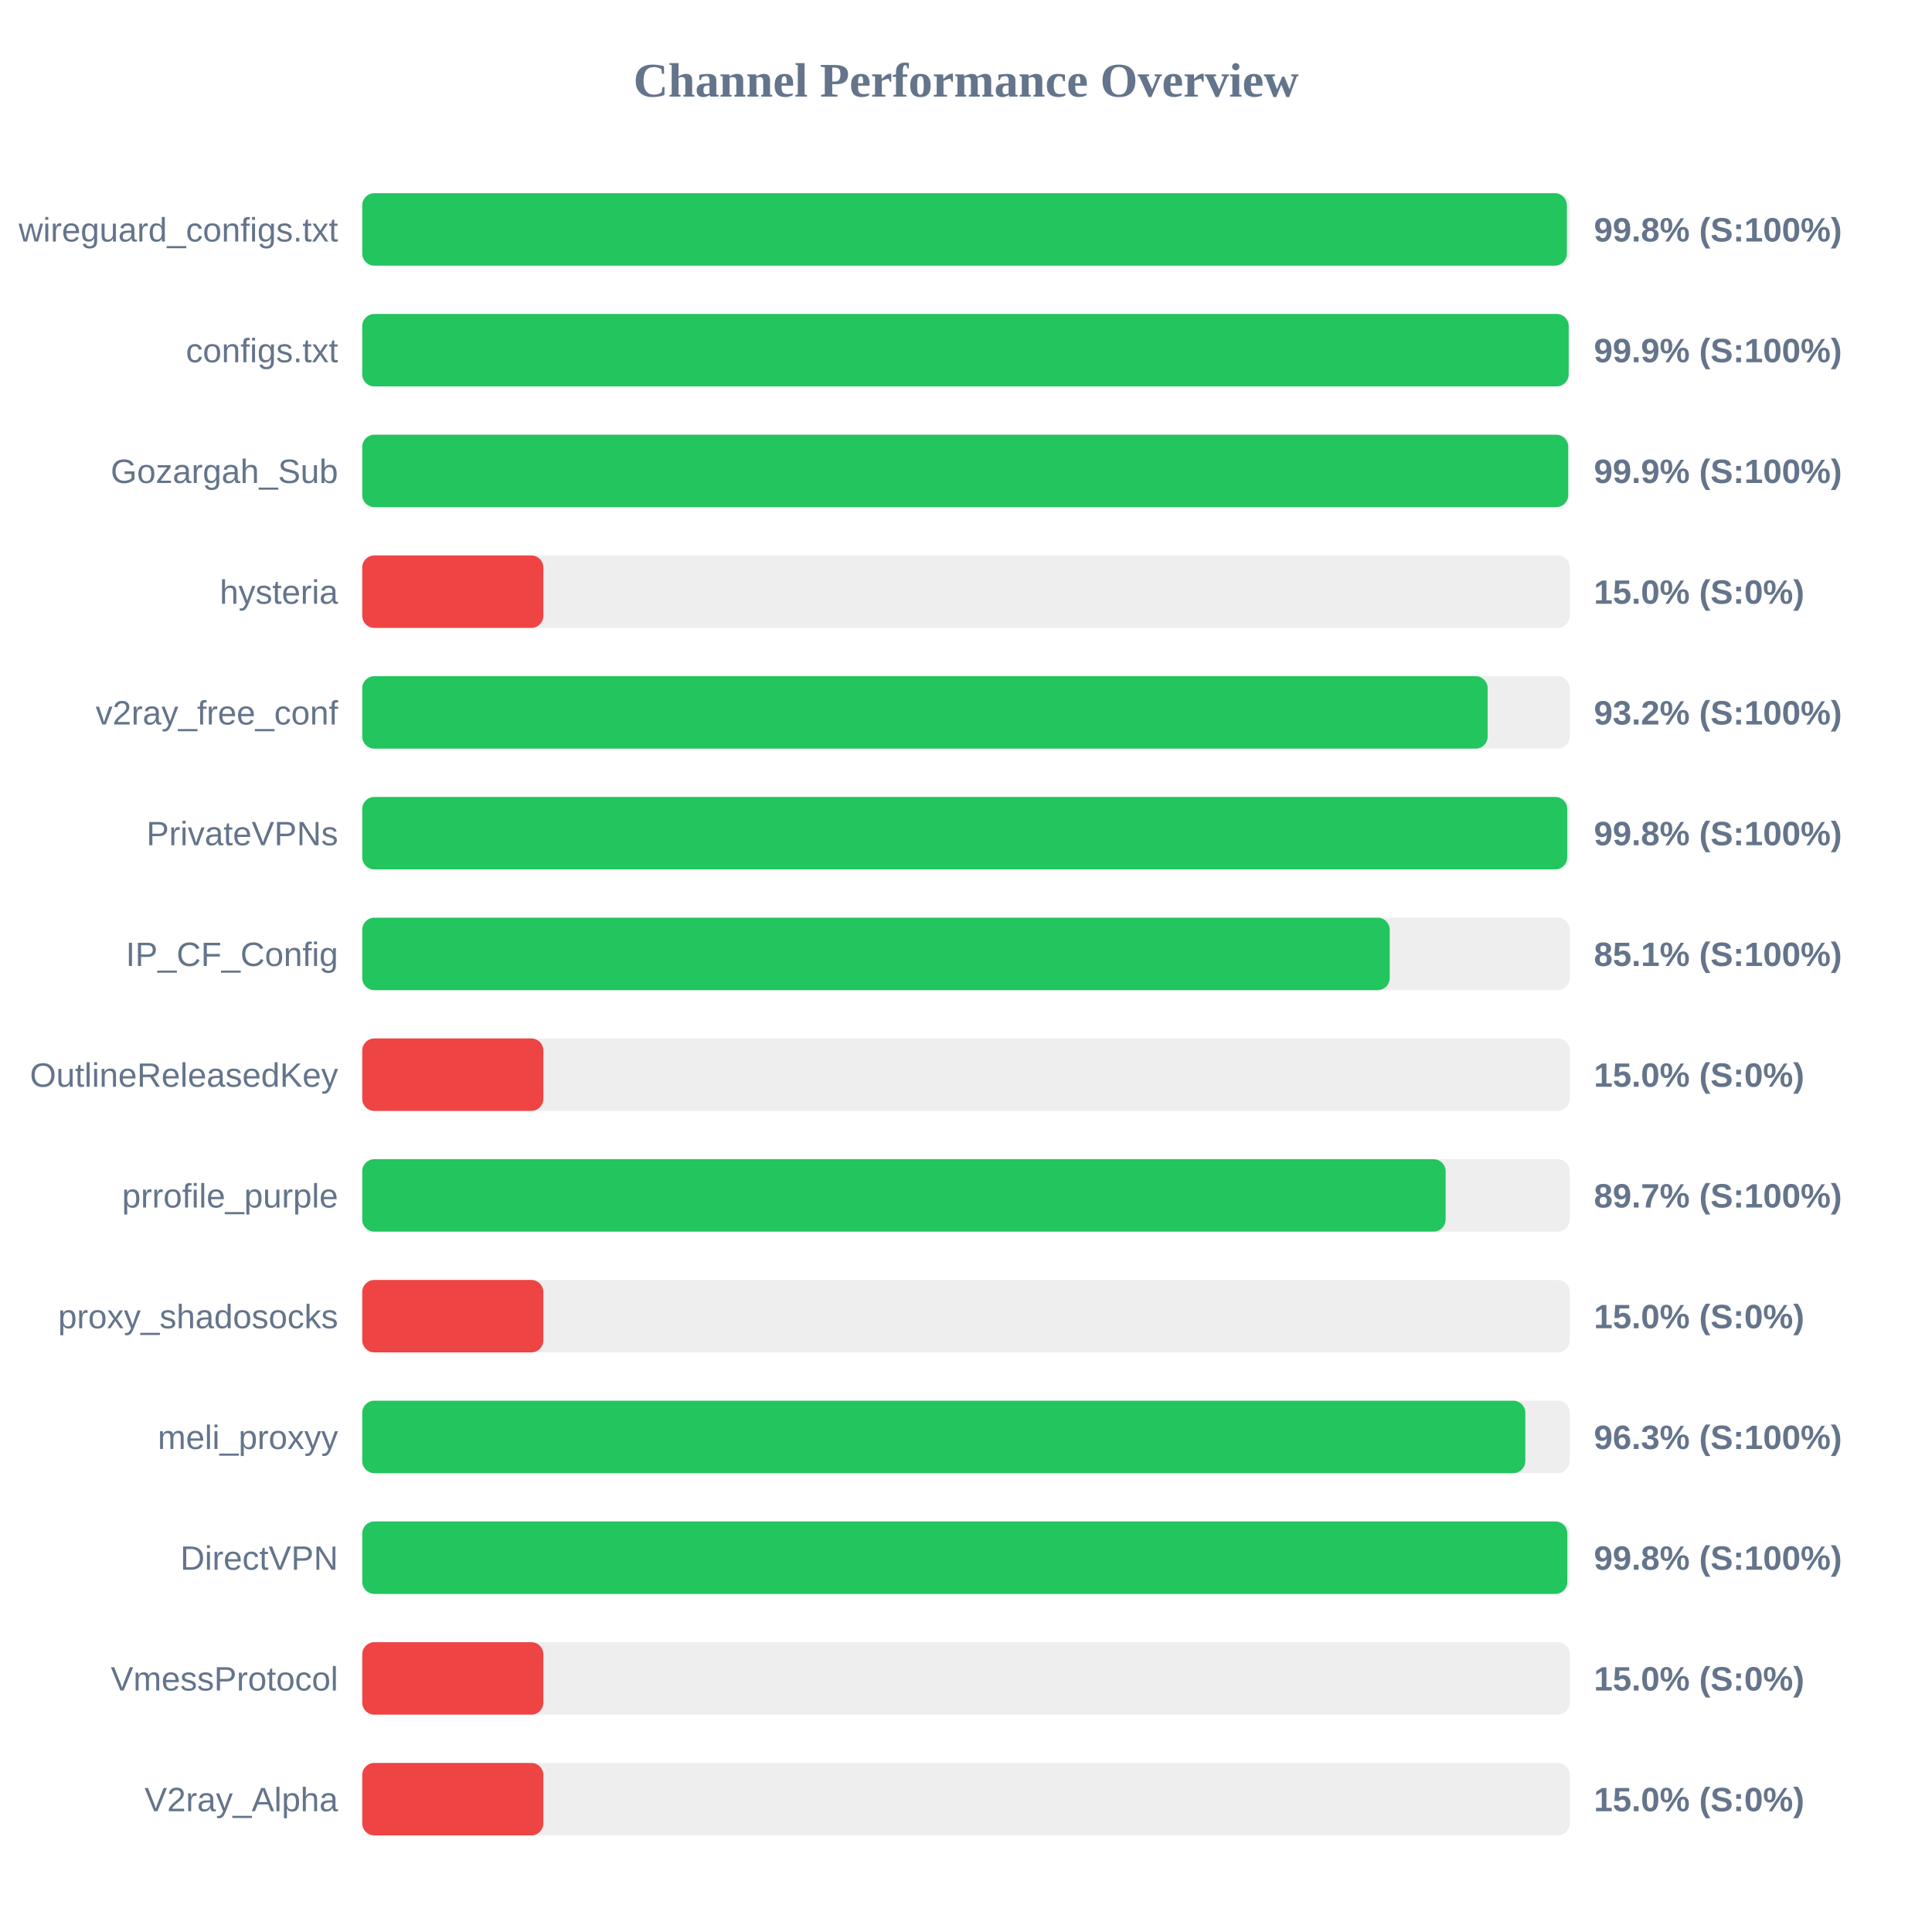
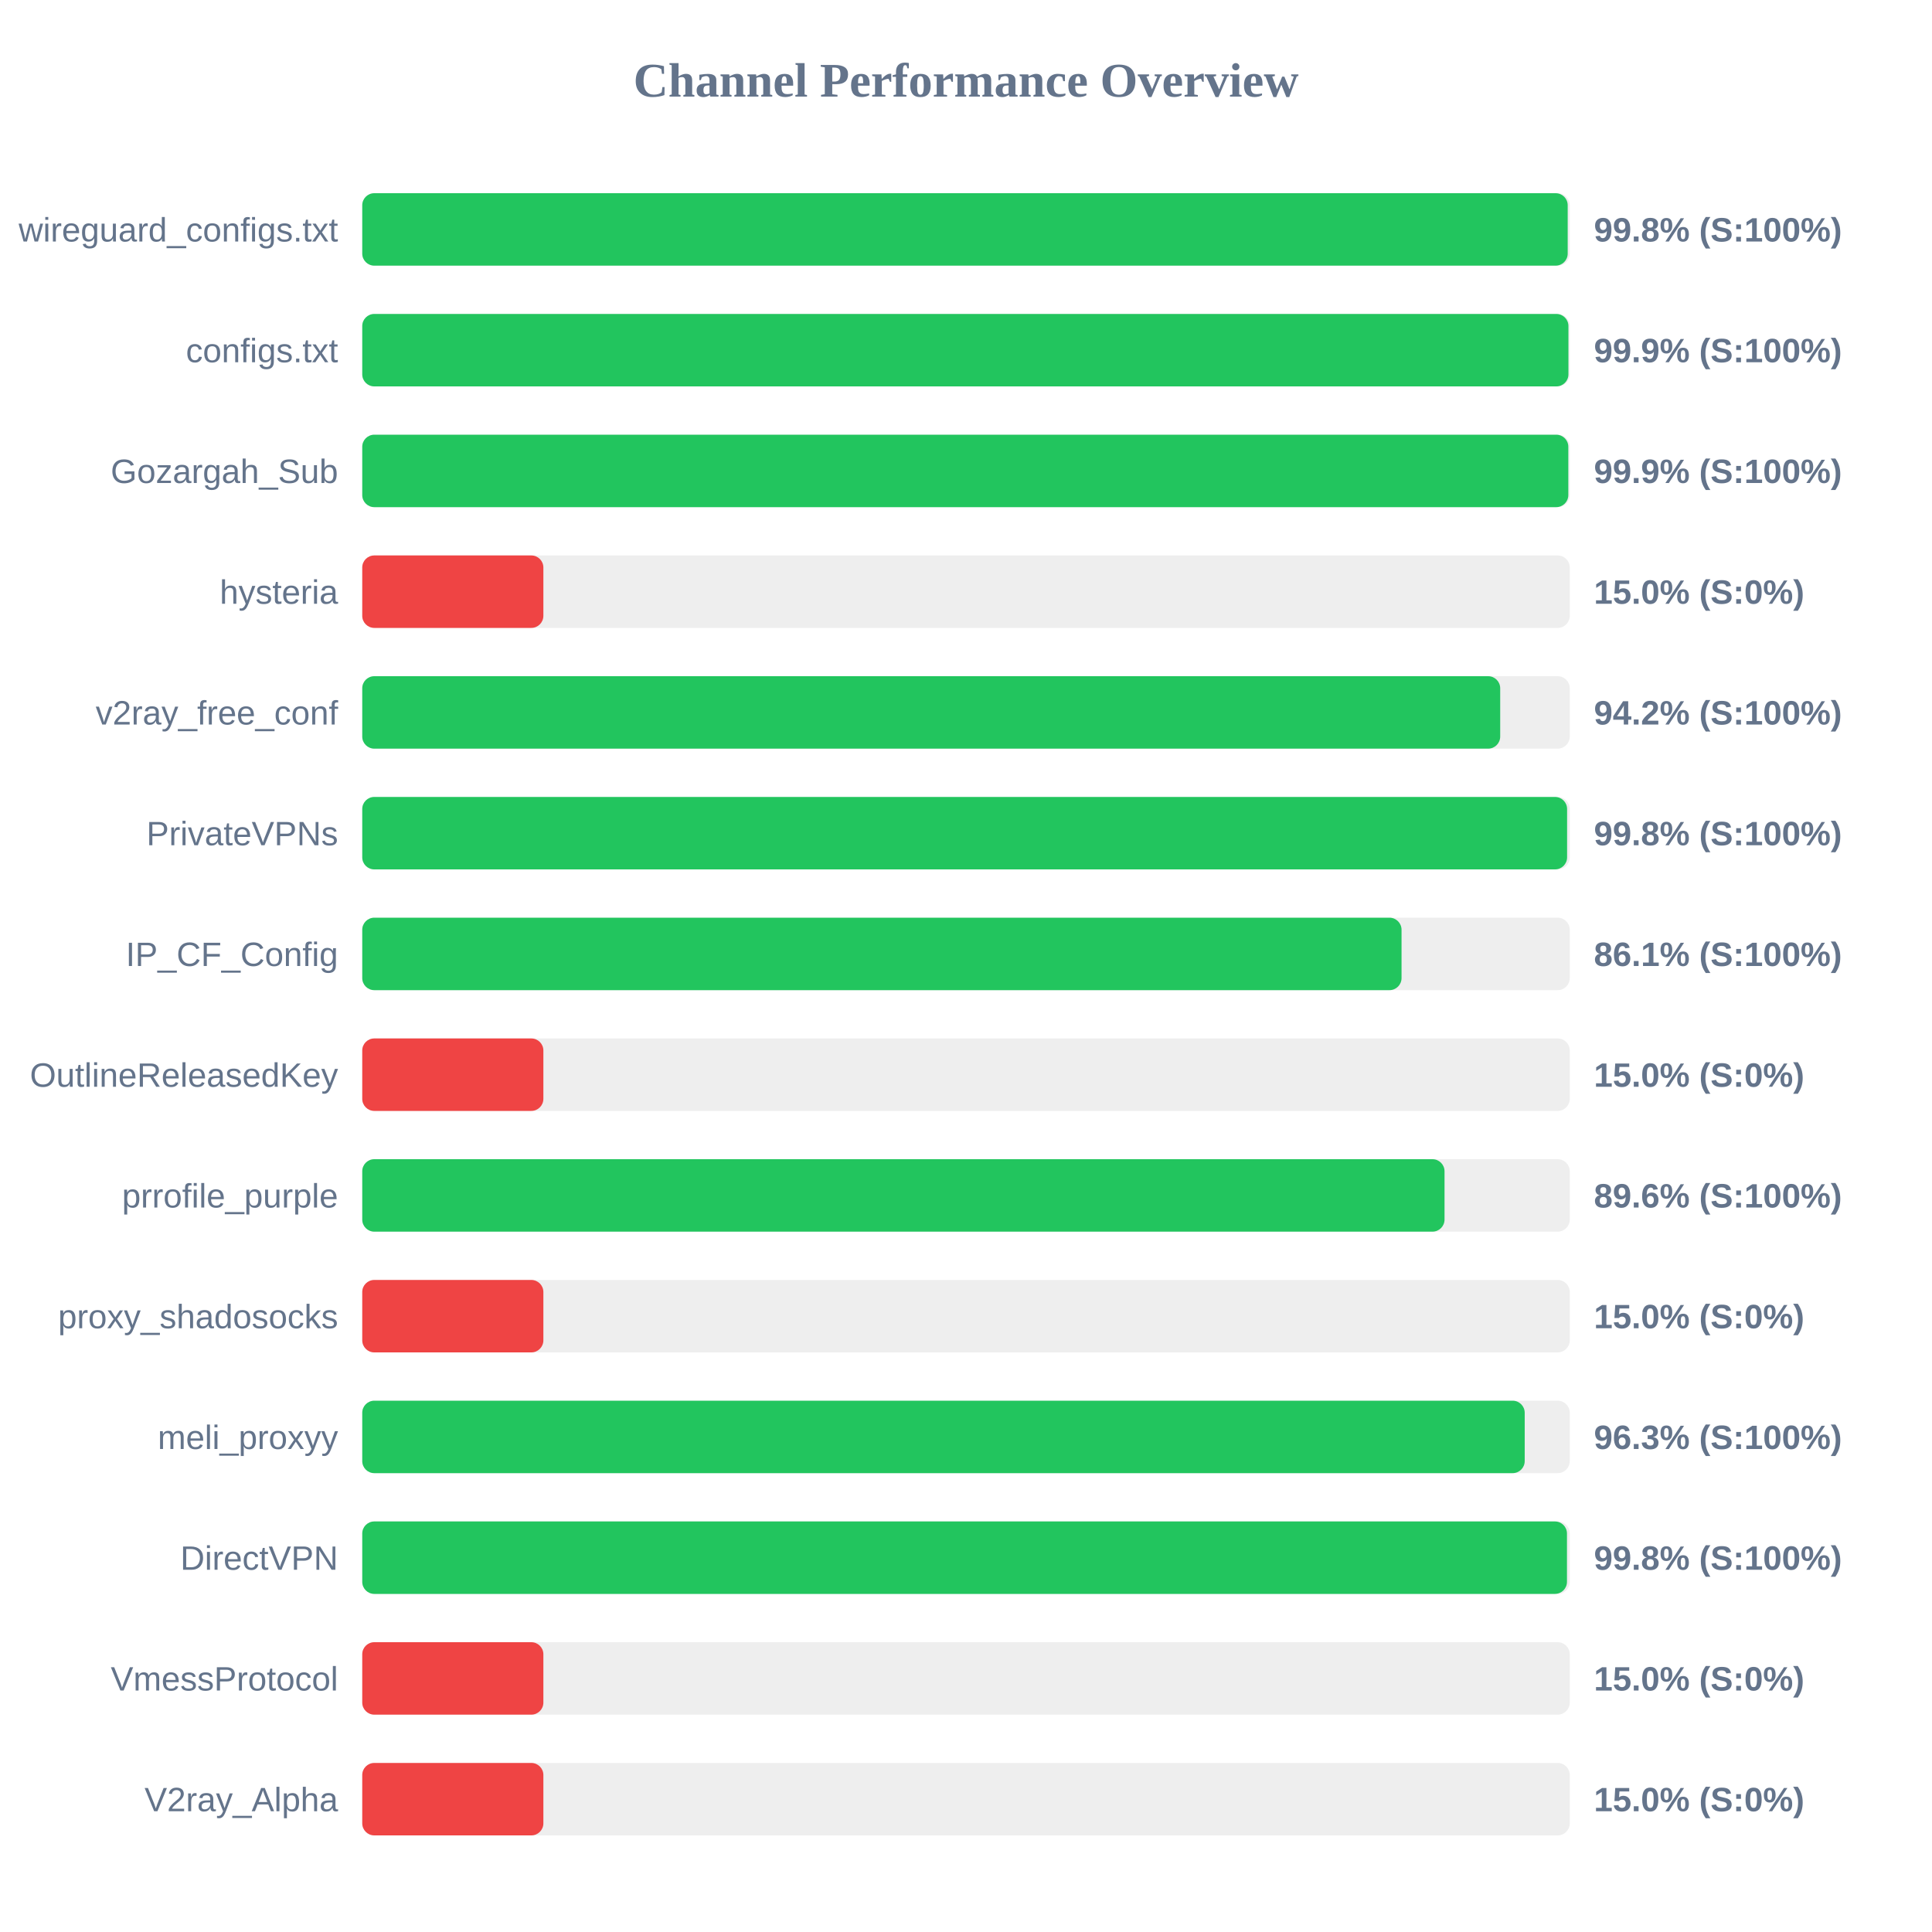
<svg xmlns="http://www.w3.org/2000/svg" width="800" height="800" version="1.1">
  <style>
        .row { font: 14px Arial; fill: #64748b; }
        .score { font: bold 14px Arial; fill: #64748b; }
    </style>
  <text x="400" y="40" text-anchor="middle" font-size="20px" font-weight="bold" fill="#64748b">Channel Performance Overview</text>
  <rect x="150" y="80" width="500" height="30" fill="#eee" rx="5" />
-   <rect x="150" y="80" width="498.8" height="30" fill="#22c55e" rx="5" />
+   <rect x="150" y="80" width="499.15" height="30" fill="#22c55e" rx="5" />
  <text x="140" y="100" text-anchor="end" class="row">wireguard_configs.txt</text>
  <text x="660" y="100" text-anchor="start" class="score">99.8% (S:100%)</text>
  <rect x="150" y="130" width="500" height="30" fill="#eee" rx="5" />
-   <rect x="150" y="130" width="499.55" height="30" fill="#22c55e" rx="5" />
+   <rect x="150" y="130" width="499.45" height="30" fill="#22c55e" rx="5" />
  <text x="140" y="150" text-anchor="end" class="row">configs.txt</text>
  <text x="660" y="150" text-anchor="start" class="score">99.9% (S:100%)</text>
  <rect x="150" y="180" width="500" height="30" fill="#eee" rx="5" />
-   <rect x="150" y="180" width="499.35" height="30" fill="#22c55e" rx="5" />
+   <rect x="150" y="180" width="499.4" height="30" fill="#22c55e" rx="5" />
  <text x="140" y="200" text-anchor="end" class="row">Gozargah_Sub</text>
  <text x="660" y="200" text-anchor="start" class="score">99.9% (S:100%)</text>
  <rect x="150" y="230" width="500" height="30" fill="#eee" rx="5" />
  <rect x="150" y="230" width="75.0" height="30" fill="#ef4444" rx="5" />
  <text x="140" y="250" text-anchor="end" class="row">hysteria</text>
  <text x="660" y="250" text-anchor="start" class="score">15.0% (S:0%)</text>
  <rect x="150" y="280" width="500" height="30" fill="#eee" rx="5" />
-   <rect x="150" y="280" width="466.0" height="30" fill="#22c55e" rx="5" />
+   <rect x="150" y="280" width="471.2" height="30" fill="#22c55e" rx="5" />
  <text x="140" y="300" text-anchor="end" class="row">v2ray_free_conf</text>
-   <text x="660" y="300" text-anchor="start" class="score">93.2% (S:100%)</text>
+   <text x="660" y="300" text-anchor="start" class="score">94.2% (S:100%)</text>
  <rect x="150" y="330" width="500" height="30" fill="#eee" rx="5" />
-   <rect x="150" y="330" width="498.95" height="30" fill="#22c55e" rx="5" />
+   <rect x="150" y="330" width="498.9" height="30" fill="#22c55e" rx="5" />
  <text x="140" y="350" text-anchor="end" class="row">PrivateVPNs</text>
  <text x="660" y="350" text-anchor="start" class="score">99.8% (S:100%)</text>
  <rect x="150" y="380" width="500" height="30" fill="#eee" rx="5" />
-   <rect x="150" y="380" width="425.45" height="30" fill="#22c55e" rx="5" />
+   <rect x="150" y="380" width="430.35" height="30" fill="#22c55e" rx="5" />
  <text x="140" y="400" text-anchor="end" class="row">IP_CF_Config</text>
-   <text x="660" y="400" text-anchor="start" class="score">85.1% (S:100%)</text>
+   <text x="660" y="400" text-anchor="start" class="score">86.1% (S:100%)</text>
  <rect x="150" y="430" width="500" height="30" fill="#eee" rx="5" />
  <rect x="150" y="430" width="75.0" height="30" fill="#ef4444" rx="5" />
  <text x="140" y="450" text-anchor="end" class="row">OutlineReleasedKey</text>
  <text x="660" y="450" text-anchor="start" class="score">15.0% (S:0%)</text>
  <rect x="150" y="480" width="500" height="30" fill="#eee" rx="5" />
-   <rect x="150" y="480" width="448.6" height="30" fill="#22c55e" rx="5" />
+   <rect x="150" y="480" width="448.15" height="30" fill="#22c55e" rx="5" />
  <text x="140" y="500" text-anchor="end" class="row">prrofile_purple</text>
-   <text x="660" y="500" text-anchor="start" class="score">89.7% (S:100%)</text>
+   <text x="660" y="500" text-anchor="start" class="score">89.6% (S:100%)</text>
  <rect x="150" y="530" width="500" height="30" fill="#eee" rx="5" />
  <rect x="150" y="530" width="75.0" height="30" fill="#ef4444" rx="5" />
  <text x="140" y="550" text-anchor="end" class="row">proxy_shadosocks</text>
  <text x="660" y="550" text-anchor="start" class="score">15.0% (S:0%)</text>
  <rect x="150" y="580" width="500" height="30" fill="#eee" rx="5" />
-   <rect x="150" y="580" width="481.6" height="30" fill="#22c55e" rx="5" />
+   <rect x="150" y="580" width="481.35" height="30" fill="#22c55e" rx="5" />
  <text x="140" y="600" text-anchor="end" class="row">meli_proxyy</text>
  <text x="660" y="600" text-anchor="start" class="score">96.3% (S:100%)</text>
  <rect x="150" y="630" width="500" height="30" fill="#eee" rx="5" />
-   <rect x="150" y="630" width="499.0" height="30" fill="#22c55e" rx="5" />
+   <rect x="150" y="630" width="498.85" height="30" fill="#22c55e" rx="5" />
  <text x="140" y="650" text-anchor="end" class="row">DirectVPN</text>
  <text x="660" y="650" text-anchor="start" class="score">99.8% (S:100%)</text>
  <rect x="150" y="680" width="500" height="30" fill="#eee" rx="5" />
  <rect x="150" y="680" width="75.0" height="30" fill="#ef4444" rx="5" />
  <text x="140" y="700" text-anchor="end" class="row">VmessProtocol</text>
  <text x="660" y="700" text-anchor="start" class="score">15.0% (S:0%)</text>
  <rect x="150" y="730" width="500" height="30" fill="#eee" rx="5" />
  <rect x="150" y="730" width="75.0" height="30" fill="#ef4444" rx="5" />
  <text x="140" y="750" text-anchor="end" class="row">V2ray_Alpha</text>
  <text x="660" y="750" text-anchor="start" class="score">15.0% (S:0%)</text>
</svg>
